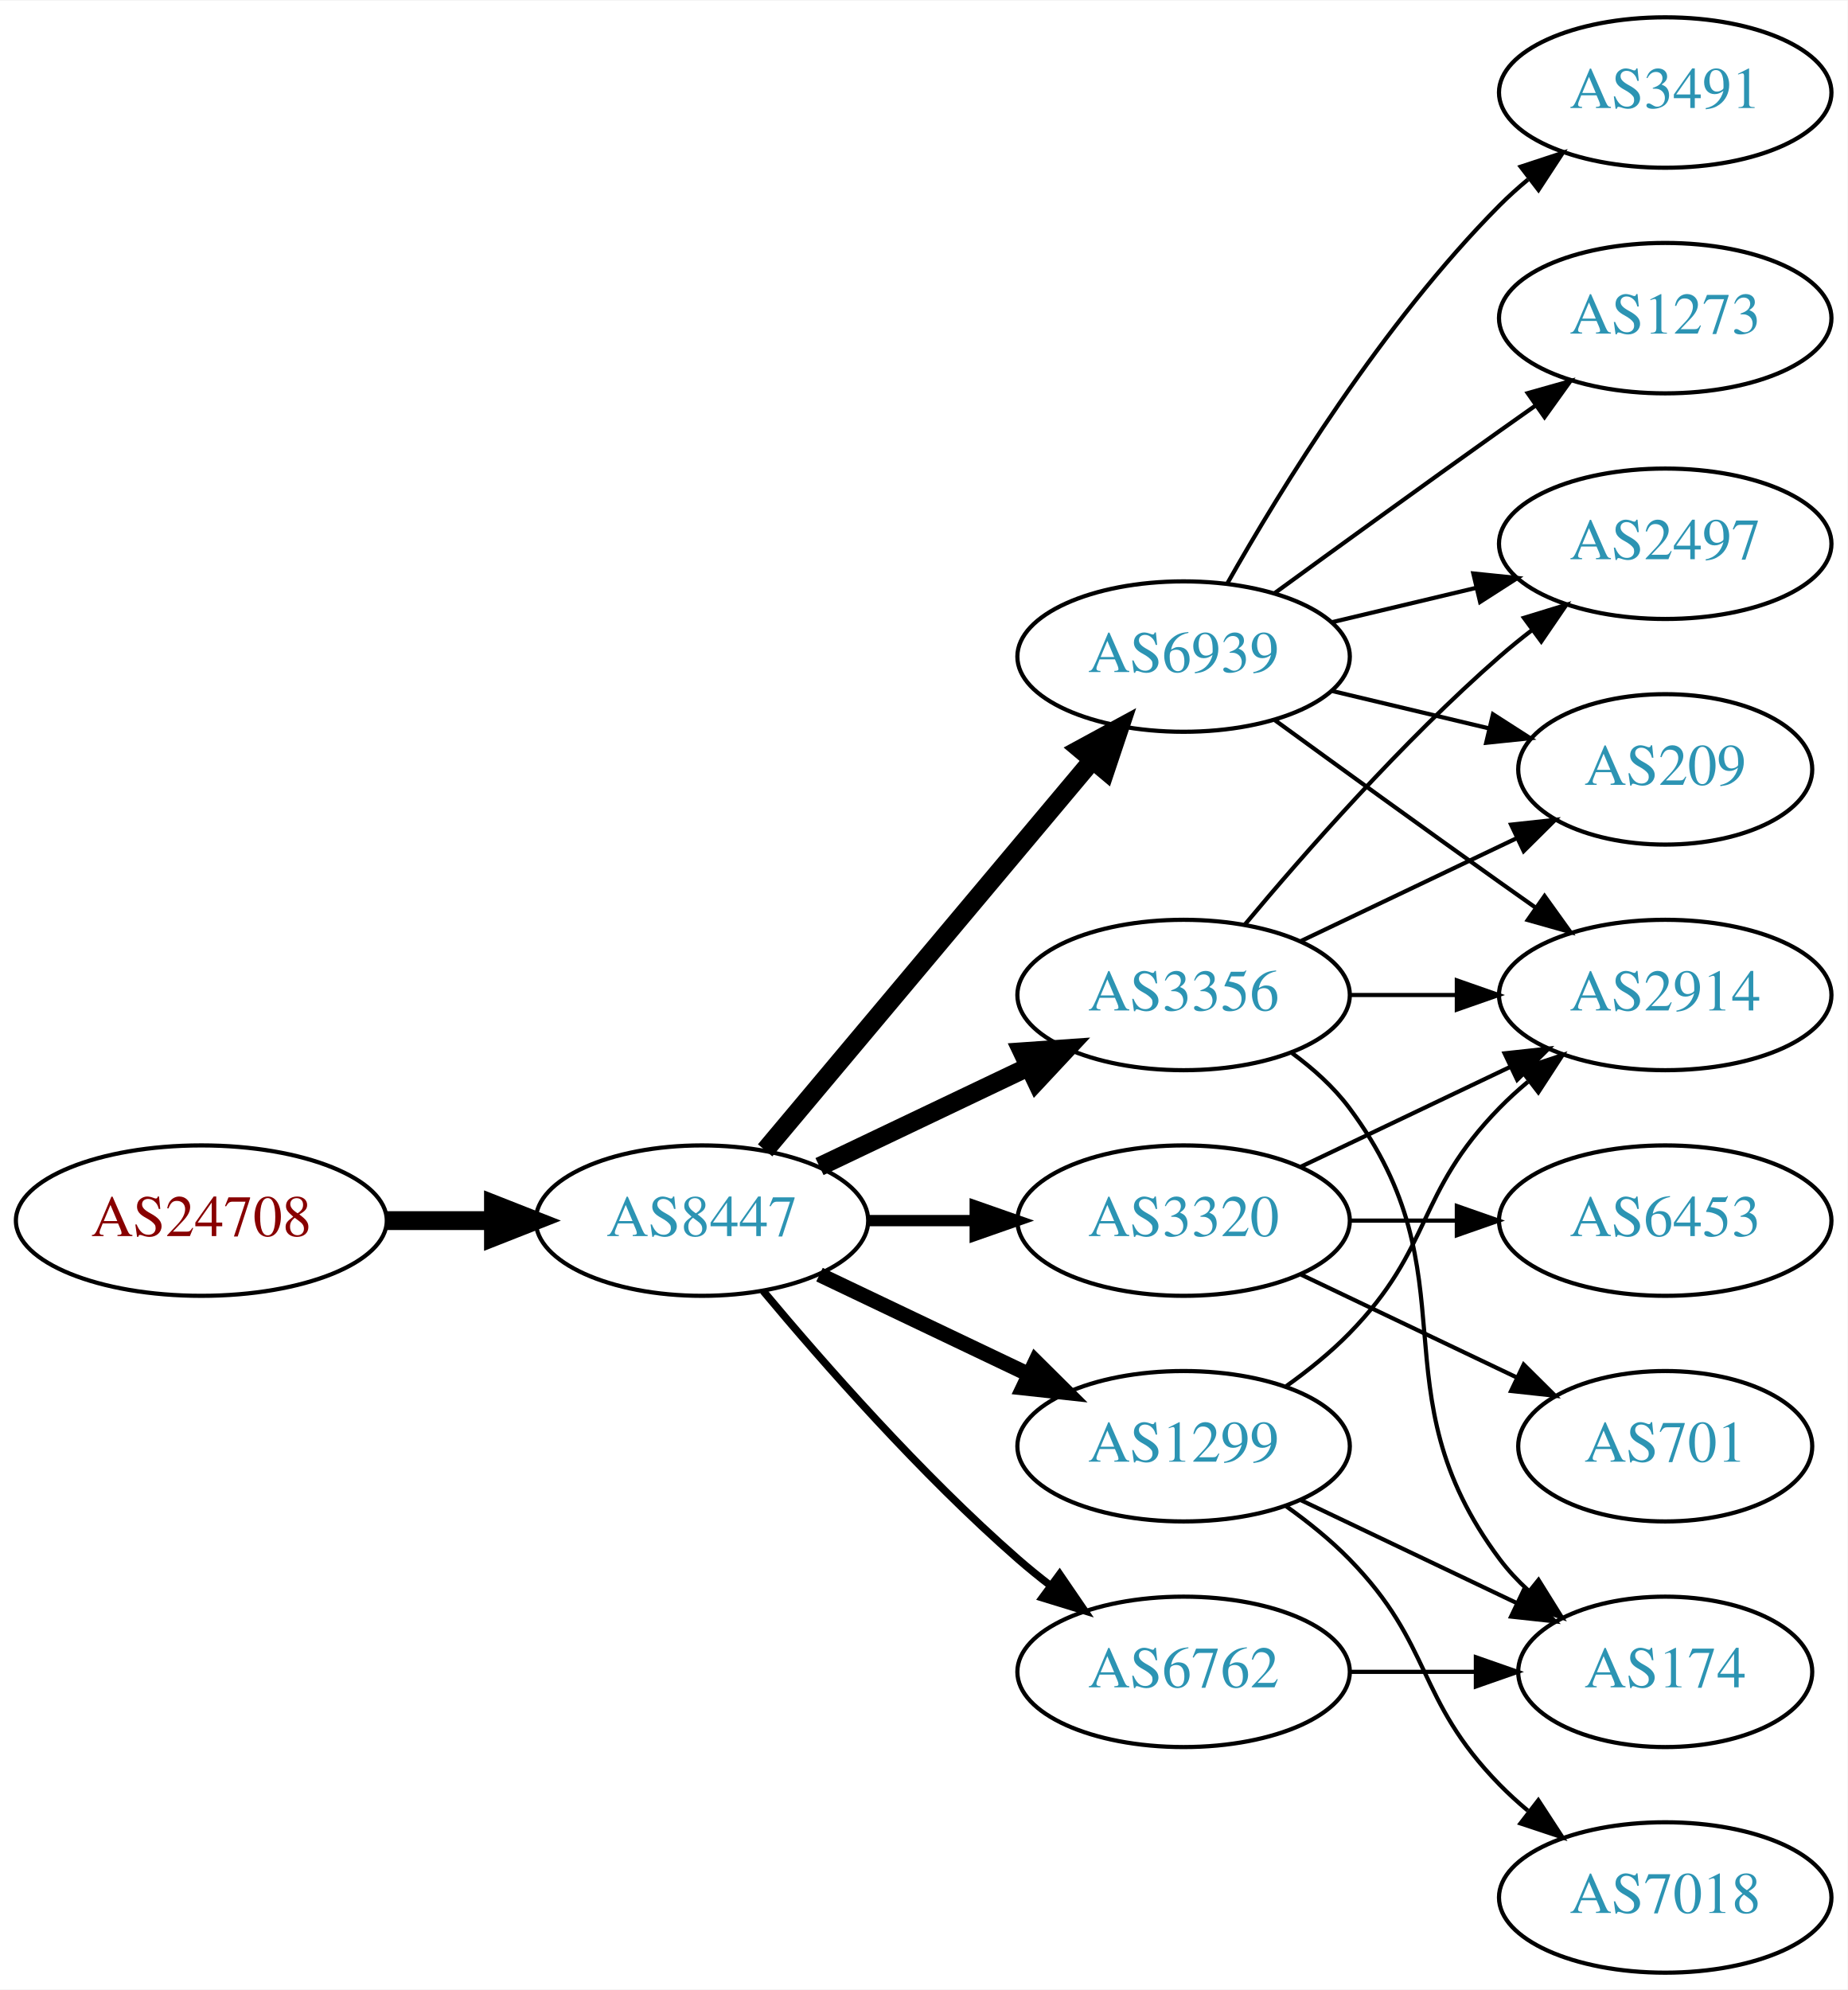
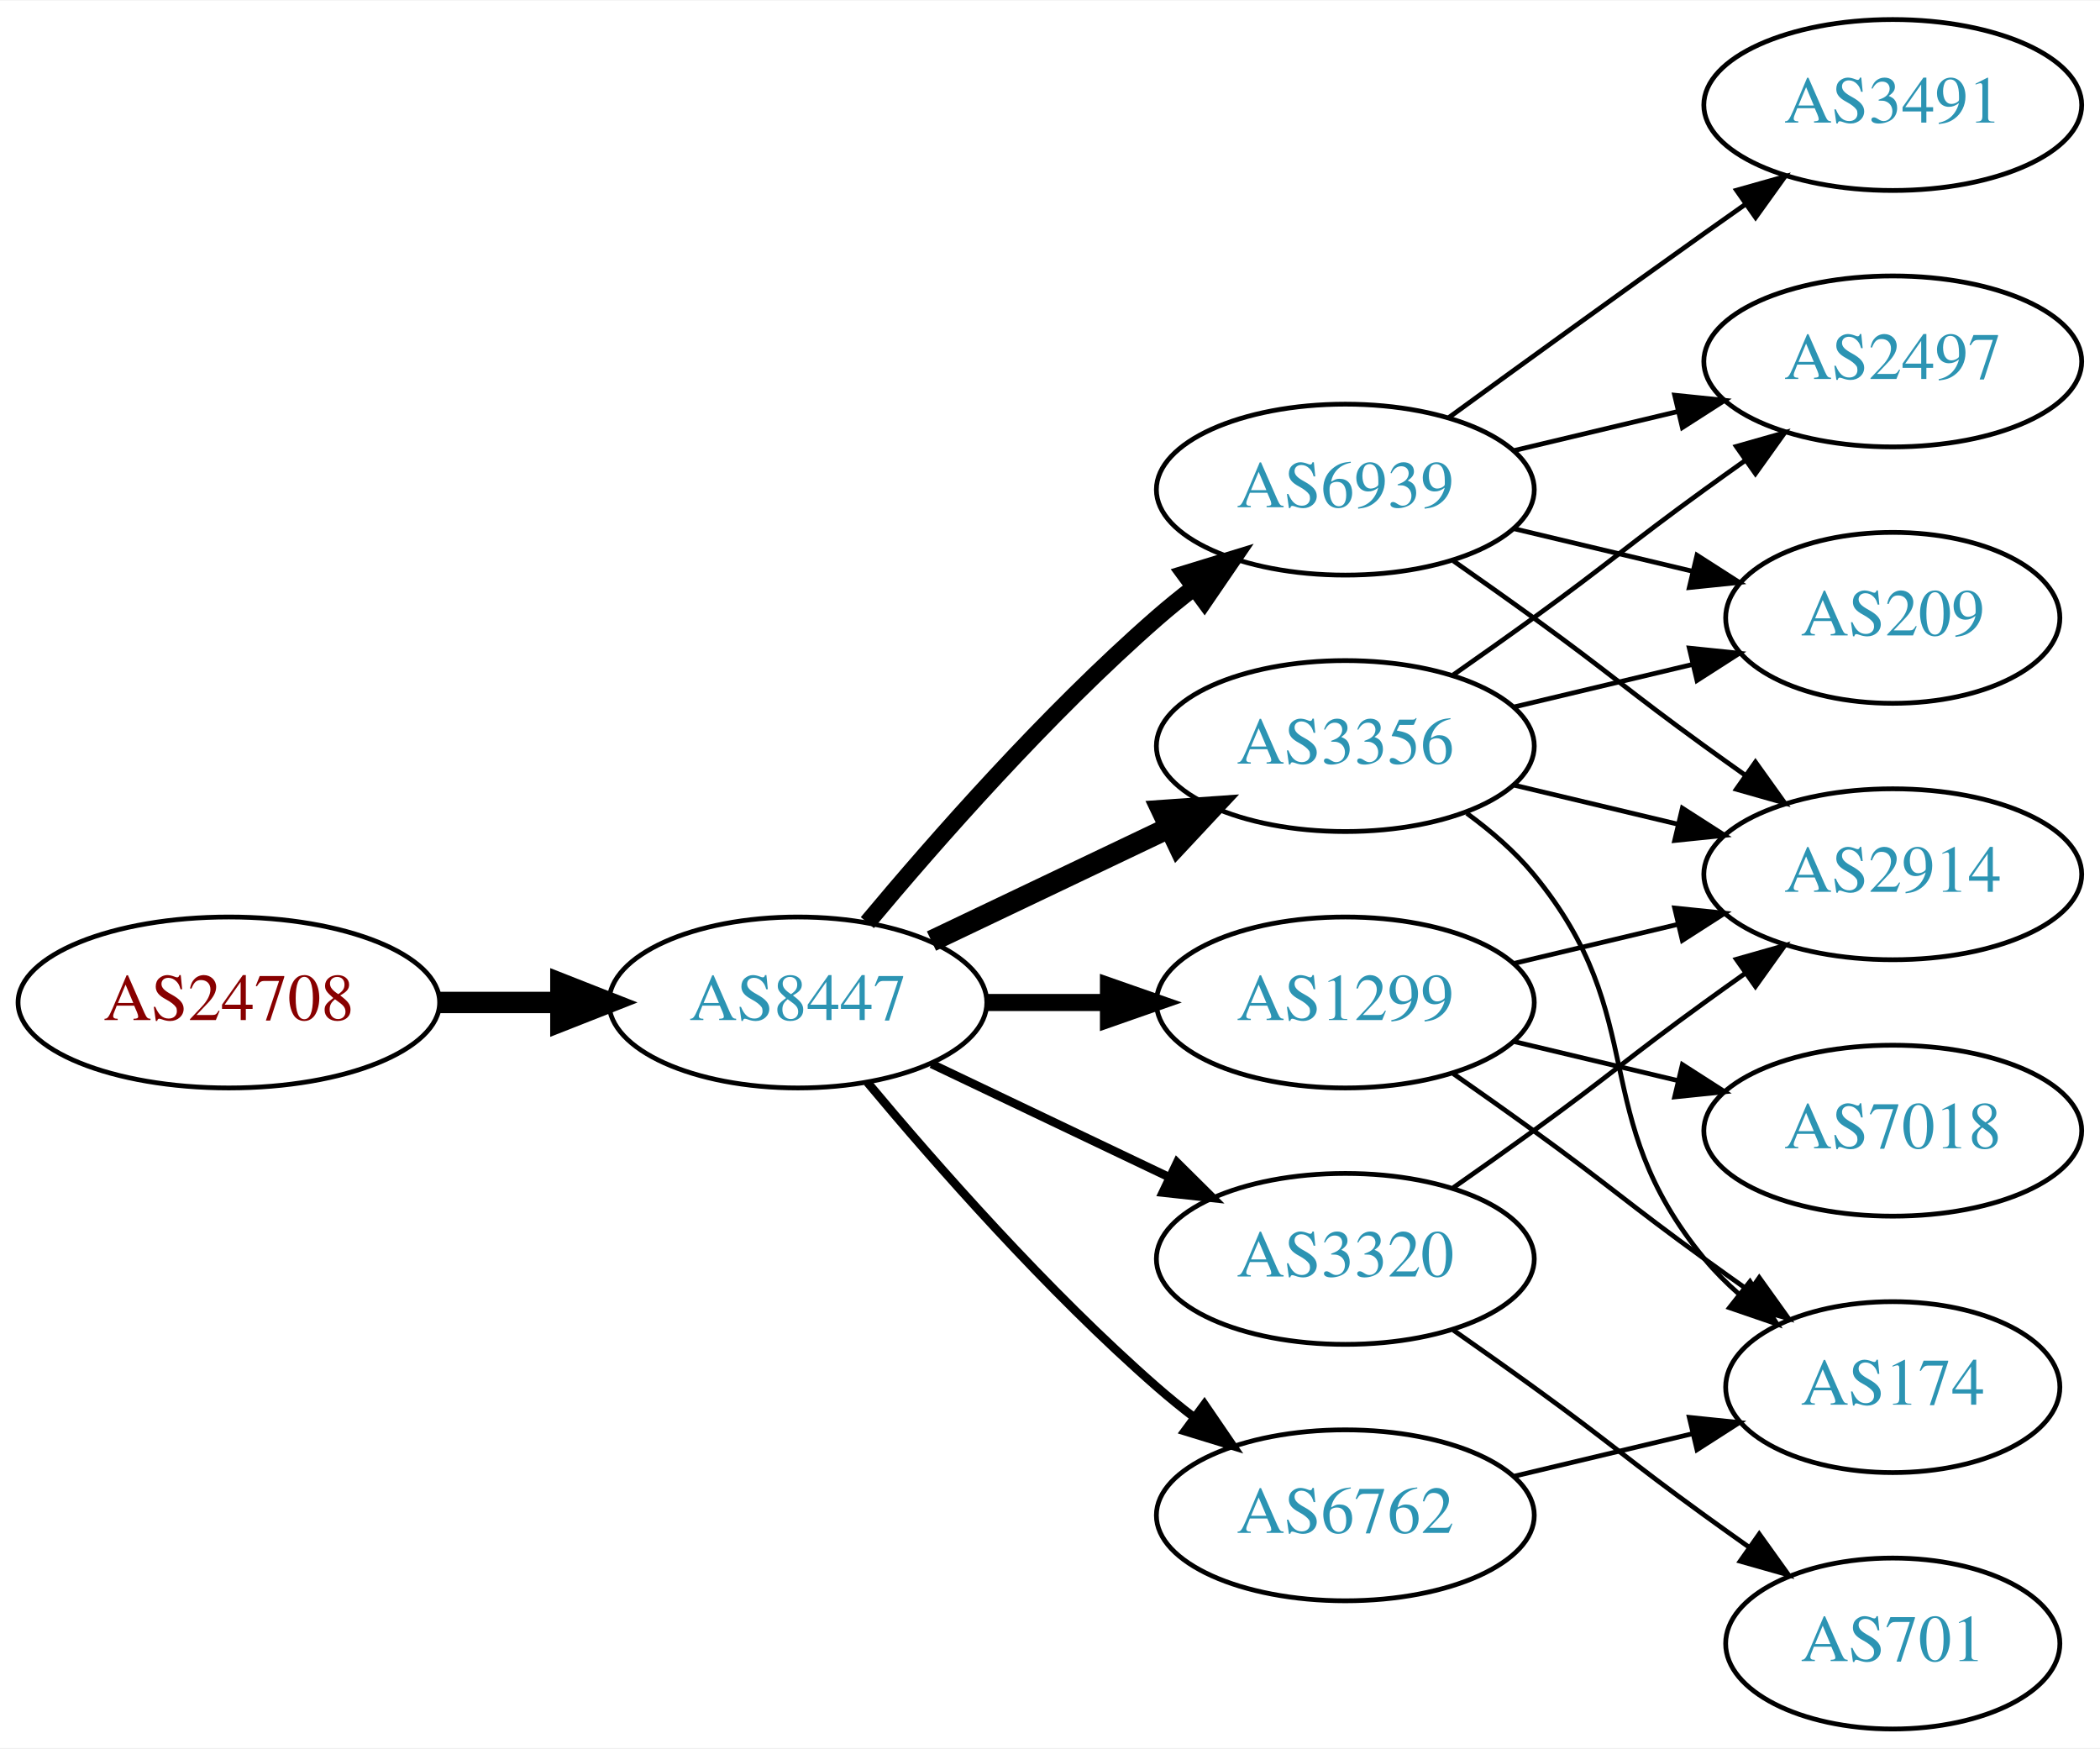
- <svg xmlns="http://www.w3.org/2000/svg" xmlns:xlink="http://www.w3.org/1999/xlink" width="442pt" height="476pt" viewBox="0.00 0.00 442.27 476.00">
-   <g id="graph0" class="graph" transform="scale(1 1) rotate(0) translate(4 472)">
-     <polygon fill="white" stroke="none" points="-4,4 -4,-472 438.271,-472 438.271,4 -4,4" />
+ <svg xmlns="http://www.w3.org/2000/svg" xmlns:xlink="http://www.w3.org/1999/xlink" width="442pt" height="368pt" viewBox="0.00 0.00 442.27 368.00">
+   <g id="graph0" class="graph" transform="scale(1 1) rotate(0) translate(4 364)">
+     <polygon fill="white" stroke="none" points="-4,4 -4,-364 438.271,-364 438.271,4 -4,4" />
    <g id="node1" class="node">
      <g id="a_node1">
        <a xlink:href="/asn/24708" xlink:title="AS24708 ~ GRZ IT Center GmbH [AT]">
-           <ellipse fill="#ffffff" stroke="black" cx="44.196" cy="-180" rx="44.393" ry="18" />
-           <text text-anchor="middle" x="44.196" y="-176.3" font-family="Times,serif" font-size="14.00" fill="#880000">AS24708</text>
+           <ellipse fill="#ffffff" stroke="black" cx="44.196" cy="-153" rx="44.393" ry="18" />
+           <text text-anchor="middle" x="44.196" y="-149.3" font-family="Times,serif" font-size="14.00" fill="#880000">AS24708</text>
        </a>
      </g>
    </g>
    <g id="node2" class="node">
      <g id="a_node2">
        <a xlink:href="/asn/8447" xlink:title="AS8447 ~ A1 Telekom Austria AG [AT]">
-           <ellipse fill="#ffffff" stroke="black" cx="164.039" cy="-180" rx="39.794" ry="18" />
-           <text text-anchor="middle" x="164.039" y="-176.3" font-family="Times,serif" font-size="14.00" fill="#2c94b3">AS8447</text>
+           <ellipse fill="#ffffff" stroke="black" cx="164.039" cy="-153" rx="39.794" ry="18" />
+           <text text-anchor="middle" x="164.039" y="-149.3" font-family="Times,serif" font-size="14.00" fill="#2c94b3">AS8447</text>
        </a>
      </g>
    </g>
    <g id="edge1" class="edge">
-       <path fill="none" stroke="black" stroke-width="4.5" d="M88.407,-180C96.72,-180 105.482,-180 113.965,-180" />
-       <polygon fill="black" stroke="black" stroke-width="4.5" points="114.123,-183.938 124.123,-180 114.123,-176.063 114.123,-183.938" />
+       <path fill="none" stroke="black" stroke-width="4.5" d="M88.407,-153C96.72,-153 105.482,-153 113.965,-153" />
+       <polygon fill="black" stroke="black" stroke-width="4.5" points="114.123,-156.938 124.123,-153 114.123,-149.063 114.123,-156.938" />
    </g>
    <g id="node3" class="node">
      <g id="a_node3">
-         <a xlink:href="/asn/3356" xlink:title="AS3356 ~ Level 3 Parent, LLC [US]">
-           <ellipse fill="#ffffff" stroke="black" cx="279.332" cy="-234" rx="39.794" ry="18" />
-           <text text-anchor="middle" x="279.332" y="-230.3" font-family="Times,serif" font-size="14.00" fill="#2c94b3">AS3356</text>
+         <a xlink:href="/asn/6939" xlink:title="AS6939 ~ Hurricane Electric LLC [US]">
+           <ellipse fill="#ffffff" stroke="black" cx="279.332" cy="-261" rx="39.794" ry="18" />
+           <text text-anchor="middle" x="279.332" y="-257.3" font-family="Times,serif" font-size="14.00" fill="#2c94b3">AS6939</text>
        </a>
      </g>
    </g>
    <g id="edge2" class="edge">
-       <path fill="none" stroke="black" stroke-width="4.5" d="M192.175,-192.934C207.169,-200.081 225.99,-209.052 242.213,-216.785" />
-       <polygon fill="black" stroke="black" stroke-width="4.5" points="240.695,-220.423 251.417,-221.171 244.084,-213.314 240.695,-220.423" />
+       <path fill="none" stroke="black" stroke-width="3.6" d="M178.669,-169.817C192.951,-186.929 216.498,-213.745 239.685,-234 242.151,-236.154 244.789,-238.294 247.487,-240.372" />
+       <polygon fill="black" stroke="black" stroke-width="3.6" points="245.512,-243.264 255.641,-246.37 249.66,-237.625 245.512,-243.264" />
    </g>
    <g id="node4" class="node">
      <g id="a_node4">
-         <a xlink:href="/asn/6939" xlink:title="AS6939 ~ Hurricane Electric LLC [US]">
-           <ellipse fill="#ffffff" stroke="black" cx="279.332" cy="-315" rx="39.794" ry="18" />
-           <text text-anchor="middle" x="279.332" y="-311.3" font-family="Times,serif" font-size="14.00" fill="#2c94b3">AS6939</text>
+         <a xlink:href="/asn/1299" xlink:title="AS1299 ~ Telia Carrier [EU]">
+           <ellipse fill="#ffffff" stroke="black" cx="279.332" cy="-153" rx="39.794" ry="18" />
+           <text text-anchor="middle" x="279.332" y="-149.3" font-family="Times,serif" font-size="14.00" fill="#2c94b3">AS1299</text>
        </a>
      </g>
    </g>
    <g id="edge3" class="edge">
-       <path fill="none" stroke="black" stroke-width="4.5" d="M179.158,-196.825C198.833,-220.269 234.637,-262.934 257.415,-290.076" />
-       <polygon fill="black" stroke="black" stroke-width="4.5" points="254.59,-292.834 264.034,-297.963 260.622,-287.772 254.59,-292.834" />
+       <path fill="none" stroke="black" stroke-width="3.6" d="M203.711,-153C211.914,-153 220.678,-153 229.21,-153" />
+       <polygon fill="black" stroke="black" stroke-width="3.6" points="229.449,-156.5 239.449,-153 229.449,-149.5 229.449,-156.5" />
    </g>
    <g id="node5" class="node">
      <g id="a_node5">
-         <a xlink:href="/asn/3320" xlink:title="AS3320 ~ DTAG [DE]">
-           <ellipse fill="#ffffff" stroke="black" cx="279.332" cy="-180" rx="39.794" ry="18" />
-           <text text-anchor="middle" x="279.332" y="-176.3" font-family="Times,serif" font-size="14.00" fill="#2c94b3">AS3320</text>
+         <a xlink:href="/asn/6762" xlink:title="AS6762 ~ TELECOM ITALIA SPARKLE S.p.A. [IT]">
+           <ellipse fill="#ffffff" stroke="black" cx="279.332" cy="-45" rx="39.794" ry="18" />
+           <text text-anchor="middle" x="279.332" y="-41.3" font-family="Times,serif" font-size="14.00" fill="#2c94b3">AS6762</text>
        </a>
      </g>
    </g>
    <g id="edge4" class="edge">
-       <path fill="none" stroke="black" stroke-width="2.7" d="M203.711,-180C211.914,-180 220.678,-180 229.21,-180" />
-       <polygon fill="black" stroke="black" stroke-width="2.7" points="229.449,-183.5 239.449,-180 229.449,-176.5 229.449,-183.5" />
+       <path fill="none" stroke="black" stroke-width="1.8" d="M178.669,-136.183C192.951,-119.071 216.498,-92.255 239.685,-72 242.151,-69.846 244.789,-67.706 247.487,-65.628" />
+       <polygon fill="black" stroke="black" stroke-width="1.8" points="249.66,-68.375 255.641,-59.63 245.512,-62.736 249.66,-68.375" />
    </g>
    <g id="node6" class="node">
      <g id="a_node6">
-         <a xlink:href="/asn/1299" xlink:title="AS1299 ~ Telia Carrier [EU]">
-           <ellipse fill="#ffffff" stroke="black" cx="279.332" cy="-126" rx="39.794" ry="18" />
-           <text text-anchor="middle" x="279.332" y="-122.3" font-family="Times,serif" font-size="14.00" fill="#2c94b3">AS1299</text>
+         <a xlink:href="/asn/3356" xlink:title="AS3356 ~ Level 3 Parent, LLC [US]">
+           <ellipse fill="#ffffff" stroke="black" cx="279.332" cy="-207" rx="39.794" ry="18" />
+           <text text-anchor="middle" x="279.332" y="-203.3" font-family="Times,serif" font-size="14.00" fill="#2c94b3">AS3356</text>
        </a>
      </g>
    </g>
    <g id="edge5" class="edge">
-       <path fill="none" stroke="black" stroke-width="3.6" d="M192.175,-167.066C207.169,-159.919 225.99,-150.948 242.213,-143.215" />
-       <polygon fill="black" stroke="black" stroke-width="3.6" points="243.895,-146.291 251.417,-138.829 240.884,-139.972 243.895,-146.291" />
+       <path fill="none" stroke="black" stroke-width="4.5" d="M192.175,-165.934C207.169,-173.081 225.99,-182.052 242.213,-189.785" />
+       <polygon fill="black" stroke="black" stroke-width="4.5" points="240.695,-193.423 251.417,-194.171 244.084,-186.314 240.695,-193.423" />
    </g>
    <g id="node7" class="node">
      <g id="a_node7">
-         <a xlink:href="/asn/6762" xlink:title="AS6762 ~ TELECOM ITALIA SPARKLE S.p.A. [IT]">
-           <ellipse fill="#ffffff" stroke="black" cx="279.332" cy="-72" rx="39.794" ry="18" />
-           <text text-anchor="middle" x="279.332" y="-68.3" font-family="Times,serif" font-size="14.00" fill="#2c94b3">AS6762</text>
+         <a xlink:href="/asn/3320" xlink:title="AS3320 ~ DTAG [DE]">
+           <ellipse fill="#ffffff" stroke="black" cx="279.332" cy="-99" rx="39.794" ry="18" />
+           <text text-anchor="middle" x="279.332" y="-95.3" font-family="Times,serif" font-size="14.00" fill="#2c94b3">AS3320</text>
        </a>
      </g>
    </g>
    <g id="edge6" class="edge">
-       <path fill="none" stroke="black" stroke-width="1.8" d="M178.669,-163.183C192.951,-146.071 216.498,-119.255 239.685,-99 242.151,-96.846 244.789,-94.706 247.487,-92.628" />
-       <polygon fill="black" stroke="black" stroke-width="1.8" points="249.66,-95.375 255.641,-86.63 245.512,-89.736 249.66,-95.375" />
+       <path fill="none" stroke="black" stroke-width="1.8" d="M192.175,-140.066C207.169,-132.919 225.99,-123.948 242.213,-116.215" />
+       <polygon fill="black" stroke="black" stroke-width="1.8" points="243.895,-119.291 251.417,-111.829 240.884,-112.972 243.895,-119.291" />
    </g>
    <g id="node8" class="node">
      <g id="a_node8">
        <a xlink:href="/asn/209" xlink:title="AS209 ~ CenturyLink Communications, LLC [US]">
-           <ellipse fill="#ffffff" stroke="black" cx="394.625" cy="-288" rx="35.194" ry="18" />
-           <text text-anchor="middle" x="394.625" y="-284.3" font-family="Times,serif" font-size="14.00" fill="#2c94b3">AS209</text>
+           <ellipse fill="#ffffff" stroke="black" cx="394.625" cy="-234" rx="35.194" ry="18" />
+           <text text-anchor="middle" x="394.625" y="-230.3" font-family="Times,serif" font-size="14.00" fill="#2c94b3">AS209</text>
        </a>
      </g>
    </g>
    <g id="edge7" class="edge">
-       <path fill="none" stroke="black" d="M307.468,-246.934C322.9,-254.29 342.385,-263.577 358.92,-271.459" />
-       <polygon fill="black" stroke="black" points="357.729,-274.768 368.262,-275.911 360.741,-268.449 357.729,-274.768" />
+       <path fill="none" stroke="black" d="M314.939,-252.752C326.733,-249.942 340.038,-246.771 352.306,-243.847" />
+       <polygon fill="black" stroke="black" points="353.394,-247.186 362.311,-241.463 351.772,-240.376 353.394,-247.186" />
    </g>
    <g id="node9" class="node">
      <g id="a_node9">
        <a xlink:href="/asn/2497" xlink:title="AS2497 ~ Internet Initiative Japan Inc. [JP]">
-           <ellipse fill="#ffffff" stroke="black" cx="394.625" cy="-342" rx="39.794" ry="18" />
-           <text text-anchor="middle" x="394.625" y="-338.3" font-family="Times,serif" font-size="14.00" fill="#2c94b3">AS2497</text>
+           <ellipse fill="#ffffff" stroke="black" cx="394.625" cy="-288" rx="39.794" ry="18" />
+           <text text-anchor="middle" x="394.625" y="-284.3" font-family="Times,serif" font-size="14.00" fill="#2c94b3">AS2497</text>
        </a>
      </g>
    </g>
    <g id="edge8" class="edge">
-       <path fill="none" stroke="black" d="M293.962,-250.817C308.244,-267.929 331.791,-294.745 354.978,-315 357.444,-317.154 360.082,-319.294 362.78,-321.372" />
-       <polygon fill="black" stroke="black" points="360.805,-324.264 370.934,-327.37 364.953,-318.625 360.805,-324.264" />
+       <path fill="none" stroke="black" d="M314.939,-269.248C325.81,-271.838 337.964,-274.735 349.407,-277.462" />
+       <polygon fill="black" stroke="black" points="348.69,-280.889 359.229,-279.803 350.313,-274.08 348.69,-280.889" />
    </g>
    <g id="node10" class="node">
      <g id="a_node10">
        <a xlink:href="/asn/2914" xlink:title="AS2914 ~ NTT America, Inc. [US]">
-           <ellipse fill="#ffffff" stroke="black" cx="394.625" cy="-234" rx="39.794" ry="18" />
-           <text text-anchor="middle" x="394.625" y="-230.3" font-family="Times,serif" font-size="14.00" fill="#2c94b3">AS2914</text>
+           <ellipse fill="#ffffff" stroke="black" cx="394.625" cy="-180" rx="39.794" ry="18" />
+           <text text-anchor="middle" x="394.625" y="-176.3" font-family="Times,serif" font-size="14.00" fill="#2c94b3">AS2914</text>
        </a>
      </g>
    </g>
    <g id="edge9" class="edge">
-       <path fill="none" stroke="black" d="M319.004,-234C327.207,-234 335.971,-234 344.503,-234" />
-       <polygon fill="black" stroke="black" points="344.742,-237.5 354.742,-234 344.742,-230.5 344.742,-237.5" />
+       <path fill="none" stroke="black" d="M302.089,-245.991C307.623,-242.121 313.542,-237.936 318.978,-234 335.178,-222.271 338.778,-218.729 354.978,-207 357.781,-204.971 360.712,-202.875 363.653,-200.79" />
+       <polygon fill="black" stroke="black" points="365.704,-203.627 371.868,-195.009 361.675,-197.903 365.704,-203.627" />
    </g>
    <g id="node11" class="node">
      <g id="a_node11">
+         <a xlink:href="/asn/3491" xlink:title="AS3491 ~ PCCW Global, Inc. [US]">
+           <ellipse fill="#ffffff" stroke="black" cx="394.625" cy="-342" rx="39.794" ry="18" />
+           <text text-anchor="middle" x="394.625" y="-338.3" font-family="Times,serif" font-size="14.00" fill="#2c94b3">AS3491</text>
+         </a>
+       </g>
+     </g>
+     <g id="edge10" class="edge">
+       <path fill="none" stroke="black" d="M301.18,-276.222C316.114,-287.091 336.727,-302.025 354.978,-315 357.799,-317.005 360.742,-319.085 363.69,-321.159" />
+       <polygon fill="black" stroke="black" points="361.717,-324.05 371.914,-326.926 365.736,-318.319 361.717,-324.05" />
+     </g>
+     <g id="edge11" class="edge">
+       <path fill="none" stroke="black" d="M314.939,-161.248C325.81,-163.838 337.964,-166.735 349.407,-169.462" />
+       <polygon fill="black" stroke="black" points="348.69,-172.889 359.229,-171.803 350.313,-166.08 348.69,-172.889" />
+     </g>
+     <g id="node12" class="node">
+       <g id="a_node12">
        <a xlink:href="/asn/174" xlink:title="AS174 ~ Cogent Communications [US]">
          <ellipse fill="#ffffff" stroke="black" cx="394.625" cy="-72" rx="35.194" ry="18" />
          <text text-anchor="middle" x="394.625" y="-68.3" font-family="Times,serif" font-size="14.00" fill="#2c94b3">AS174</text>
        </a>
      </g>
    </g>
-     <g id="edge10" class="edge">
-       <path fill="none" stroke="black" d="M305.262,-220.118C310.338,-216.389 315.256,-211.984 318.978,-207 349.249,-166.458 324.707,-139.542 354.978,-99 356.986,-96.311 359.342,-93.791 361.883,-91.454" />
-       <polygon fill="black" stroke="black" points="364.297,-94.004 369.898,-85.011 359.912,-88.548 364.297,-94.004" />
-     </g>
-     <g id="edge15" class="edge">
-       <path fill="none" stroke="black" d="M314.939,-306.752C326.733,-303.942 340.038,-300.771 352.306,-297.847" />
-       <polygon fill="black" stroke="black" points="353.394,-301.186 362.311,-295.463 351.772,-294.376 353.394,-301.186" />
-     </g>
    <g id="edge12" class="edge">
-       <path fill="none" stroke="black" d="M314.939,-323.248C325.81,-325.838 337.964,-328.735 349.407,-331.462" />
-       <polygon fill="black" stroke="black" points="348.69,-334.889 359.229,-333.803 350.313,-328.08 348.69,-334.889" />
-     </g>
-     <g id="edge14" class="edge">
-       <path fill="none" stroke="black" d="M301.18,-299.778C316.114,-288.909 336.727,-273.975 354.978,-261 357.799,-258.995 360.742,-256.915 363.69,-254.841" />
-       <polygon fill="black" stroke="black" points="365.736,-257.681 371.914,-249.074 361.717,-251.95 365.736,-257.681" />
-     </g>
-     <g id="node12" class="node">
-       <g id="a_node12">
-         <a xlink:href="/asn/1273" xlink:title="AS1273 ~ Vodafone Group PLC [EU]">
-           <ellipse fill="#ffffff" stroke="black" cx="394.625" cy="-396" rx="39.794" ry="18" />
-           <text text-anchor="middle" x="394.625" y="-392.3" font-family="Times,serif" font-size="14.00" fill="#2c94b3">AS1273</text>
-         </a>
-       </g>
-     </g>
-     <g id="edge11" class="edge">
-       <path fill="none" stroke="black" d="M301.18,-330.222C316.114,-341.091 336.727,-356.025 354.978,-369 357.799,-371.005 360.742,-373.085 363.69,-375.159" />
-       <polygon fill="black" stroke="black" points="361.717,-378.05 371.914,-380.926 365.736,-372.319 361.717,-378.05" />
+       <path fill="none" stroke="black" d="M302.089,-137.991C307.623,-134.121 313.542,-129.936 318.978,-126 335.178,-114.271 338.778,-110.729 354.978,-99 358.007,-96.807 361.186,-94.537 364.364,-92.287" />
+       <polygon fill="black" stroke="black" points="366.506,-95.059 372.675,-86.445 362.481,-89.333 366.506,-95.059" />
    </g>
    <g id="node13" class="node">
      <g id="a_node13">
-         <a xlink:href="/asn/3491" xlink:title="AS3491 ~ PCCW Global, Inc. [US]">
-           <ellipse fill="#ffffff" stroke="black" cx="394.625" cy="-450" rx="39.794" ry="18" />
-           <text text-anchor="middle" x="394.625" y="-446.3" font-family="Times,serif" font-size="14.00" fill="#2c94b3">AS3491</text>
+         <a xlink:href="/asn/7018" xlink:title="AS7018 ~ AT&amp;T Services, Inc. [US]">
+           <ellipse fill="#ffffff" stroke="black" cx="394.625" cy="-126" rx="39.794" ry="18" />
+           <text text-anchor="middle" x="394.625" y="-122.3" font-family="Times,serif" font-size="14.00" fill="#2c94b3">AS7018</text>
        </a>
      </g>
    </g>
    <g id="edge13" class="edge">
-       <path fill="none" stroke="black" d="M289.791,-332.49C302.573,-355.096 327.005,-394.886 354.978,-423 357.089,-425.121 359.385,-427.188 361.77,-429.171" />
-       <polygon fill="black" stroke="black" points="360.023,-432.242 370.086,-435.556 364.286,-426.69 360.023,-432.242" />
+       <path fill="none" stroke="black" d="M314.939,-144.752C325.81,-142.162 337.964,-139.265 349.407,-136.538" />
+       <polygon fill="black" stroke="black" points="350.313,-139.92 359.229,-134.197 348.69,-133.111 350.313,-139.92" />
+     </g>
+     <g id="edge14" class="edge">
+       <path fill="none" stroke="black" d="M314.939,-53.248C326.733,-56.059 340.038,-59.229 352.306,-62.153" />
+       <polygon fill="black" stroke="black" points="351.772,-65.624 362.311,-64.537 353.394,-58.814 351.772,-65.624" />
    </g>
    <g id="edge17" class="edge">
-       <path fill="none" stroke="black" d="M307.468,-192.934C322.462,-200.081 341.283,-209.052 357.506,-216.785" />
-       <polygon fill="black" stroke="black" points="356.177,-220.028 366.71,-221.171 359.188,-213.709 356.177,-220.028" />
+       <path fill="none" stroke="black" d="M314.939,-215.248C326.733,-218.058 340.038,-221.229 352.306,-224.153" />
+       <polygon fill="black" stroke="black" points="351.772,-227.624 362.311,-226.537 353.394,-220.814 351.772,-227.624" />
+     </g>
+     <g id="edge15" class="edge">
+       <path fill="none" stroke="black" d="M302.089,-222.009C307.623,-225.879 313.542,-230.064 318.978,-234 335.178,-245.729 338.778,-249.271 354.978,-261 357.781,-263.029 360.712,-265.125 363.653,-267.21" />
+       <polygon fill="black" stroke="black" points="361.675,-270.097 371.868,-272.991 365.704,-264.373 361.675,-270.097" />
+     </g>
+     <g id="edge18" class="edge">
+       <path fill="none" stroke="black" d="M314.939,-198.752C325.81,-196.162 337.964,-193.265 349.407,-190.538" />
+       <polygon fill="black" stroke="black" points="350.313,-193.92 359.229,-188.197 348.69,-187.111 350.313,-193.92" />
+     </g>
+     <g id="edge16" class="edge">
+       <path fill="none" stroke="black" d="M304.912,-192.844C310.007,-189.128 315.02,-184.799 318.978,-180 344.043,-149.606 329.913,-129.394 354.978,-99 357.113,-96.411 359.556,-93.959 362.152,-91.666" />
+       <polygon fill="black" stroke="black" points="364.56,-94.225 370.251,-85.288 360.229,-88.725 364.56,-94.225" />
+     </g>
+     <g id="edge20" class="edge">
+       <path fill="none" stroke="black" d="M302.089,-114.009C307.623,-117.879 313.542,-122.064 318.978,-126 335.178,-137.729 338.778,-141.271 354.978,-153 357.781,-155.029 360.712,-157.125 363.653,-159.21" />
+       <polygon fill="black" stroke="black" points="361.675,-162.097 371.868,-164.991 365.704,-156.373 361.675,-162.097" />
    </g>
    <g id="node14" class="node">
      <g id="a_node14">
        <a xlink:href="/asn/701" xlink:title="AS701 ~ UUNET [US]">
-           <ellipse fill="#ffffff" stroke="black" cx="394.625" cy="-126" rx="35.194" ry="18" />
-           <text text-anchor="middle" x="394.625" y="-122.3" font-family="Times,serif" font-size="14.00" fill="#2c94b3">AS701</text>
+           <ellipse fill="#ffffff" stroke="black" cx="394.625" cy="-18" rx="35.194" ry="18" />
+           <text text-anchor="middle" x="394.625" y="-14.3" font-family="Times,serif" font-size="14.00" fill="#2c94b3">AS701</text>
        </a>
      </g>
    </g>
-     <g id="edge16" class="edge">
-       <path fill="none" stroke="black" d="M307.468,-167.066C322.9,-159.71 342.385,-150.423 358.92,-142.541" />
-       <polygon fill="black" stroke="black" points="360.741,-145.551 368.262,-138.089 357.729,-139.232 360.741,-145.551" />
-     </g>
-     <g id="node15" class="node">
-       <g id="a_node15">
-         <a xlink:href="/asn/6453" xlink:title="AS6453 ~ TATA COMMUNICATIONS (AMERICA) INC [US]">
-           <ellipse fill="#ffffff" stroke="black" cx="394.625" cy="-180" rx="39.794" ry="18" />
-           <text text-anchor="middle" x="394.625" y="-176.3" font-family="Times,serif" font-size="14.00" fill="#2c94b3">AS6453</text>
-         </a>
-       </g>
-     </g>
-     <g id="edge18" class="edge">
-       <path fill="none" stroke="black" d="M319.004,-180C327.207,-180 335.971,-180 344.503,-180" />
-       <polygon fill="black" stroke="black" points="344.742,-183.5 354.742,-180 344.742,-176.5 344.742,-183.5" />
-     </g>
-     <g id="edge21" class="edge">
-       <path fill="none" stroke="black" d="M303.926,-140.389C309.182,-144.148 314.513,-148.437 318.978,-153 339.151,-173.617 334.806,-186.383 354.978,-207 357.071,-209.139 359.354,-211.218 361.731,-213.21" />
-       <polygon fill="black" stroke="black" points="359.974,-216.275 370.031,-219.611 364.249,-210.732 359.974,-216.275" />
-     </g>
    <g id="edge19" class="edge">
-       <path fill="none" stroke="black" d="M307.468,-113.066C322.9,-105.71 342.385,-96.423 358.92,-88.541" />
-       <polygon fill="black" stroke="black" points="360.741,-91.551 368.262,-84.089 357.729,-85.232 360.741,-91.551" />
-     </g>
-     <g id="node16" class="node">
-       <g id="a_node16">
-         <a xlink:href="/asn/7018" xlink:title="AS7018 ~ AT&amp;T Services, Inc. [US]">
-           <ellipse fill="#ffffff" stroke="black" cx="394.625" cy="-18" rx="39.794" ry="18" />
-           <text text-anchor="middle" x="394.625" y="-14.3" font-family="Times,serif" font-size="14.00" fill="#2c94b3">AS7018</text>
-         </a>
-       </g>
-     </g>
-     <g id="edge20" class="edge">
-       <path fill="none" stroke="black" d="M303.926,-111.611C309.182,-107.852 314.513,-103.563 318.978,-99 339.151,-78.383 334.806,-65.617 354.978,-45 357.071,-42.861 359.354,-40.782 361.731,-38.79" />
-       <polygon fill="black" stroke="black" points="364.249,-41.268 370.031,-32.389 359.974,-35.725 364.249,-41.268" />
-     </g>
-     <g id="edge22" class="edge">
-       <path fill="none" stroke="black" d="M319.004,-72C328.709,-72 339.2,-72 349.163,-72" />
-       <polygon fill="black" stroke="black" points="349.299,-75.5 359.299,-72 349.299,-68.5 349.299,-75.5" />
+       <path fill="none" stroke="black" d="M302.089,-83.991C307.623,-80.121 313.542,-75.936 318.978,-72 335.178,-60.271 338.778,-56.729 354.978,-45 358.007,-42.807 361.186,-40.537 364.364,-38.287" />
+       <polygon fill="black" stroke="black" points="366.506,-41.059 372.675,-32.445 362.481,-35.333 366.506,-41.059" />
    </g>
  </g>
</svg>
